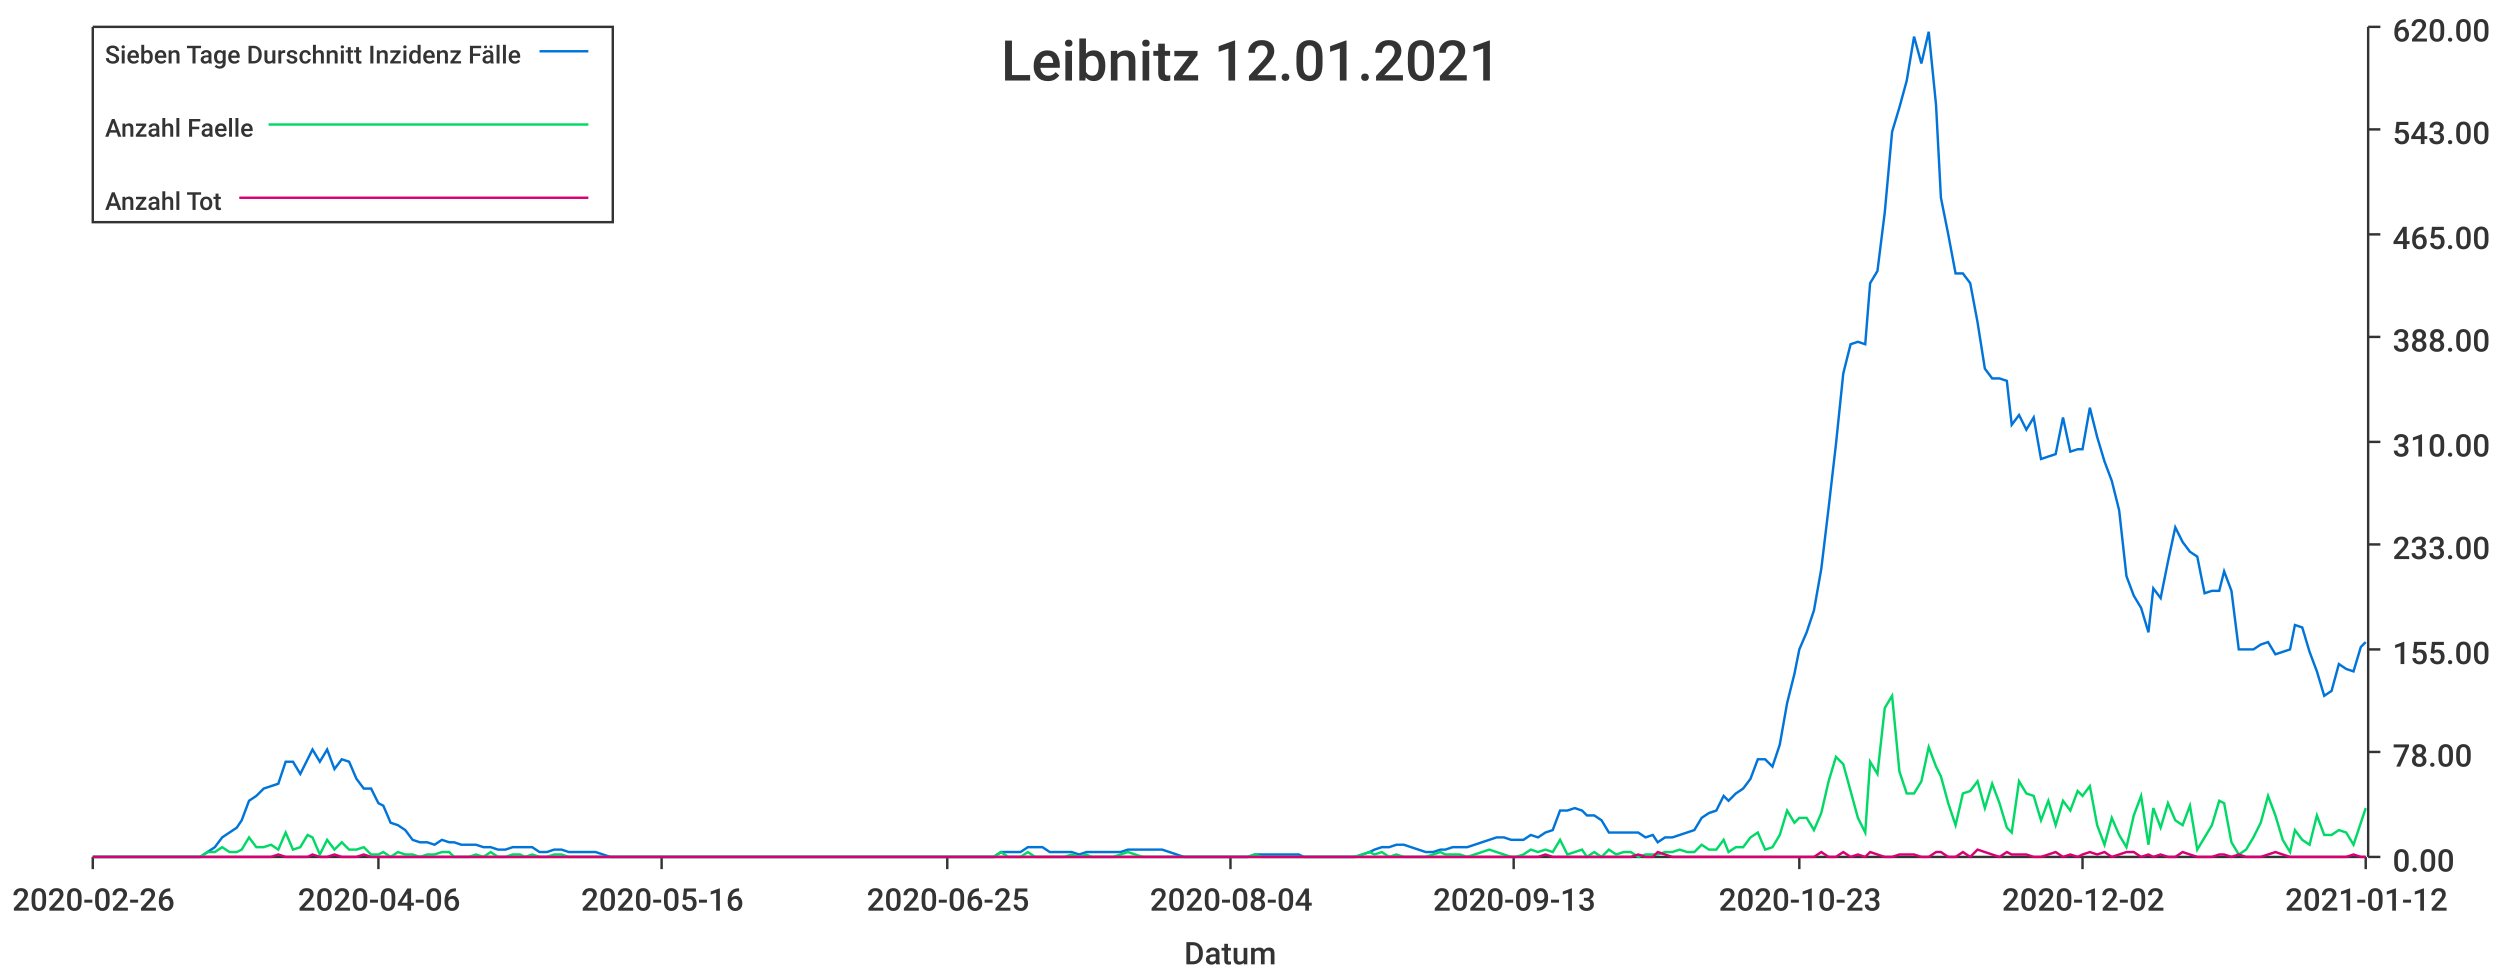
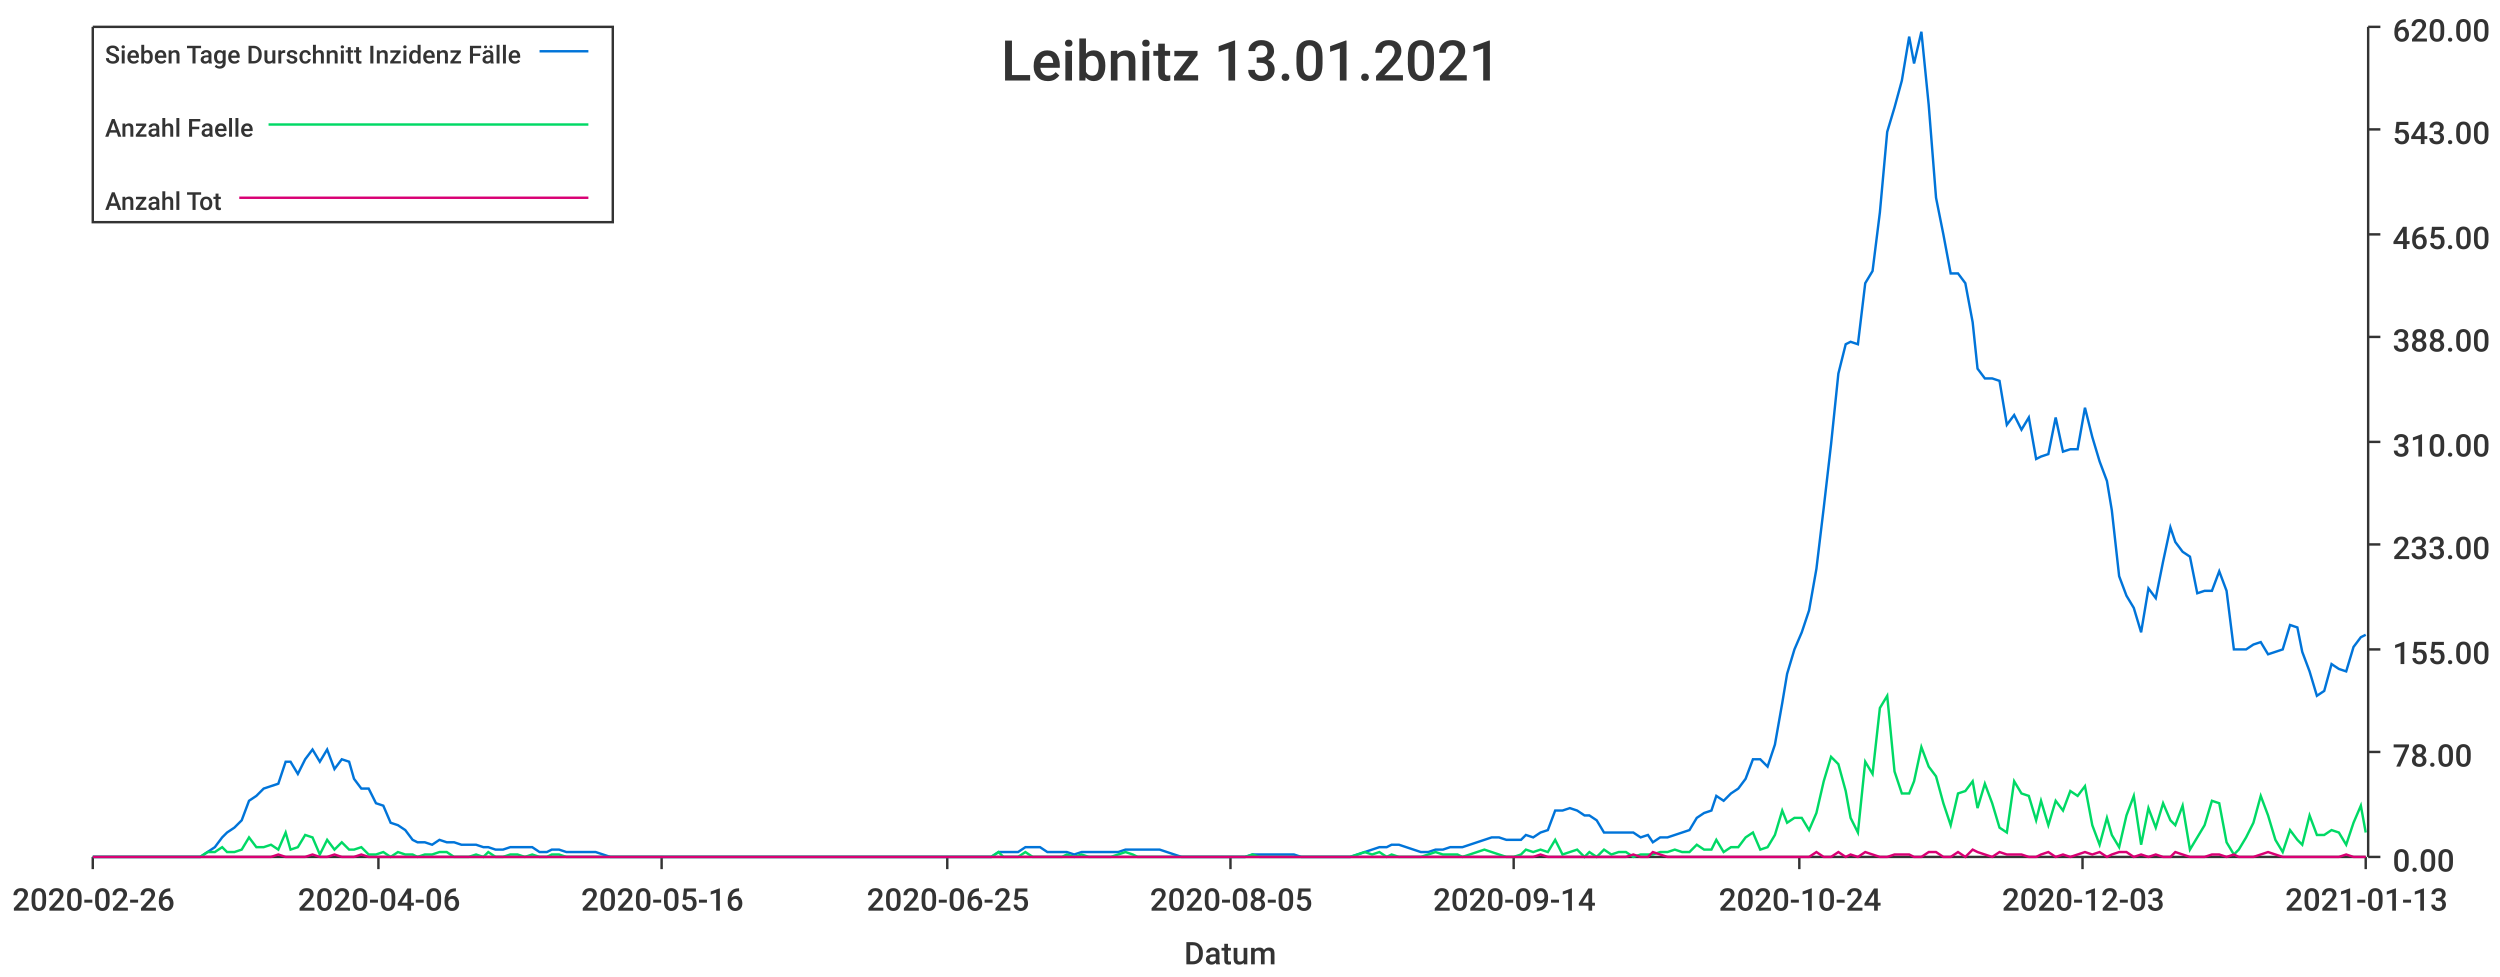
<svg xmlns="http://www.w3.org/2000/svg" width="1024" height="400">\n<path d="M 0 0 L 1024 0 L 1024 400 L 0 400 L 0 0" style="stroke-width:0;stroke:rgba(255,255,255,1.0);fill:rgba(255,255,255,1.0)" />
  <path d="M 38 11 L 969 11 L 969 351 L 38 351 L 38 11" style="stroke-width:0;stroke:rgba(255,255,255,1.0);fill:rgba(255,255,255,1.0)" />
  <path d="M 38 351 L 969 351" style="stroke-width:1;stroke:rgba(51,51,51,1.0);fill:none" />
  <path d="M 38 351 L 38 356" style="stroke-width:1;stroke:rgba(51,51,51,1.0);fill:none" />
  <text x="5" y="373" style="stroke-width:0;stroke:none;fill:rgba(51,51,51,1.0);font-size:12.8px;font-family:'Roboto Medium',sans-serif">2020-02-26</text>
  <path d="M 155 351 L 155 356" style="stroke-width:1;stroke:rgba(51,51,51,1.0);fill:none" />
  <text x="122" y="373" style="stroke-width:0;stroke:none;fill:rgba(51,51,51,1.0);font-size:12.8px;font-family:'Roboto Medium',sans-serif">2020-04-06</text>
  <path d="M 271 351 L 271 356" style="stroke-width:1;stroke:rgba(51,51,51,1.0);fill:none" />
  <text x="238" y="373" style="stroke-width:0;stroke:none;fill:rgba(51,51,51,1.0);font-size:12.8px;font-family:'Roboto Medium',sans-serif">2020-05-16</text>
  <path d="M 388 351 L 388 356" style="stroke-width:1;stroke:rgba(51,51,51,1.0);fill:none" />
  <text x="355" y="373" style="stroke-width:0;stroke:none;fill:rgba(51,51,51,1.0);font-size:12.8px;font-family:'Roboto Medium',sans-serif">2020-06-25</text>
  <path d="M 504 351 L 504 356" style="stroke-width:1;stroke:rgba(51,51,51,1.0);fill:none" />
-   <text x="471" y="373" style="stroke-width:0;stroke:none;fill:rgba(51,51,51,1.0);font-size:12.8px;font-family:'Roboto Medium',sans-serif">2020-08-04</text>
+   <text x="471" y="373" style="stroke-width:0;stroke:none;fill:rgba(51,51,51,1.0);font-size:12.8px;font-family:'Roboto Medium',sans-serif">2020-08-05</text>
  <path d="M 620 351 L 620 356" style="stroke-width:1;stroke:rgba(51,51,51,1.0);fill:none" />
-   <text x="587" y="373" style="stroke-width:0;stroke:none;fill:rgba(51,51,51,1.0);font-size:12.8px;font-family:'Roboto Medium',sans-serif">2020-09-13</text>
+   <text x="587" y="373" style="stroke-width:0;stroke:none;fill:rgba(51,51,51,1.0);font-size:12.8px;font-family:'Roboto Medium',sans-serif">2020-09-14</text>
  <path d="M 737 351 L 737 356" style="stroke-width:1;stroke:rgba(51,51,51,1.0);fill:none" />
-   <text x="704" y="373" style="stroke-width:0;stroke:none;fill:rgba(51,51,51,1.0);font-size:12.8px;font-family:'Roboto Medium',sans-serif">2020-10-23</text>
+   <text x="704" y="373" style="stroke-width:0;stroke:none;fill:rgba(51,51,51,1.0);font-size:12.8px;font-family:'Roboto Medium',sans-serif">2020-10-24</text>
  <path d="M 853 351 L 853 356" style="stroke-width:1;stroke:rgba(51,51,51,1.0);fill:none" />
-   <text x="820" y="373" style="stroke-width:0;stroke:none;fill:rgba(51,51,51,1.0);font-size:12.8px;font-family:'Roboto Medium',sans-serif">2020-12-02</text>
+   <text x="820" y="373" style="stroke-width:0;stroke:none;fill:rgba(51,51,51,1.0);font-size:12.8px;font-family:'Roboto Medium',sans-serif">2020-12-03</text>
  <path d="M 969 351 L 969 356" style="stroke-width:1;stroke:rgba(51,51,51,1.0);fill:none" />
-   <text x="936" y="373" style="stroke-width:0;stroke:none;fill:rgba(51,51,51,1.0);font-size:12.8px;font-family:'Roboto Medium',sans-serif">2021-01-12</text>
+   <text x="936" y="373" style="stroke-width:0;stroke:none;fill:rgba(51,51,51,1.0);font-size:12.8px;font-family:'Roboto Medium',sans-serif">2021-01-13</text>
  <text x="485" y="395" style="stroke-width:0;stroke:none;fill:rgba(51,51,51,1.0);font-size:12.8px;font-family:'Roboto Medium',sans-serif">Datum</text>
  <path d="M 970 351 L 970 11" style="stroke-width:1;stroke:rgba(51,51,51,1.0);fill:none" />
  <path d="M 970 351 L 975 351" style="stroke-width:1;stroke:rgba(51,51,51,1.0);fill:none" />
  <text x="980" y="357" style="stroke-width:0;stroke:none;fill:rgba(51,51,51,1.0);font-size:12.8px;font-family:'Roboto Medium',sans-serif">0.00</text>
  <path d="M 970 308 L 975 308" style="stroke-width:1;stroke:rgba(51,51,51,1.0);fill:none" />
  <text x="980" y="314" style="stroke-width:0;stroke:none;fill:rgba(51,51,51,1.0);font-size:12.8px;font-family:'Roboto Medium',sans-serif">78.00</text>
  <path d="M 970 266 L 975 266" style="stroke-width:1;stroke:rgba(51,51,51,1.0);fill:none" />
  <text x="980" y="272" style="stroke-width:0;stroke:none;fill:rgba(51,51,51,1.0);font-size:12.8px;font-family:'Roboto Medium',sans-serif">155.00</text>
  <path d="M 970 223 L 975 223" style="stroke-width:1;stroke:rgba(51,51,51,1.0);fill:none" />
  <text x="980" y="229" style="stroke-width:0;stroke:none;fill:rgba(51,51,51,1.0);font-size:12.8px;font-family:'Roboto Medium',sans-serif">233.00</text>
  <path d="M 970 181 L 975 181" style="stroke-width:1;stroke:rgba(51,51,51,1.0);fill:none" />
  <text x="980" y="187" style="stroke-width:0;stroke:none;fill:rgba(51,51,51,1.0);font-size:12.8px;font-family:'Roboto Medium',sans-serif">310.00</text>
  <path d="M 970 138 L 975 138" style="stroke-width:1;stroke:rgba(51,51,51,1.0);fill:none" />
  <text x="980" y="144" style="stroke-width:0;stroke:none;fill:rgba(51,51,51,1.0);font-size:12.8px;font-family:'Roboto Medium',sans-serif">388.00</text>
  <path d="M 970 96 L 975 96" style="stroke-width:1;stroke:rgba(51,51,51,1.0);fill:none" />
  <text x="980" y="102" style="stroke-width:0;stroke:none;fill:rgba(51,51,51,1.0);font-size:12.8px;font-family:'Roboto Medium',sans-serif">465.00</text>
  <path d="M 970 53 L 975 53" style="stroke-width:1;stroke:rgba(51,51,51,1.0);fill:none" />
  <text x="980" y="59" style="stroke-width:0;stroke:none;fill:rgba(51,51,51,1.0);font-size:12.8px;font-family:'Roboto Medium',sans-serif">543.00</text>
  <path d="M 970 11 L 975 11" style="stroke-width:1;stroke:rgba(51,51,51,1.0);fill:none" />
  <text x="980" y="17" style="stroke-width:0;stroke:none;fill:rgba(51,51,51,1.0);font-size:12.8px;font-family:'Roboto Medium',sans-serif">620.00</text>
-   <path d="M 38 351 L 41 351 L 44 351 L 47 351 L 50 351 L 53 351 L 56 351 L 59 351 L 62 351 L 65 351 L 68 351 L 70 351 L 73 351 L 76 351 L 79 351 L 82 351 L 85 349 L 88 347 L 91 343 L 94 341 L 97 339 L 99 336 L 102 328 L 105 326 L 108 323 L 111 322 L 114 321 L 117 312 L 120 312 L 123 317 L 126 311 L 128 307 L 131 312 L 134 307 L 137 315 L 140 311 L 143 312 L 146 319 L 149 323 L 152 323 L 155 329 L 157 330 L 160 337 L 163 338 L 166 340 L 169 344 L 172 345 L 175 345 L 178 346 L 181 344 L 184 345 L 186 345 L 189 346 L 192 346 L 195 346 L 198 347 L 201 347 L 204 348 L 207 348 L 210 347 L 213 347 L 215 347 L 218 347 L 221 349 L 224 349 L 227 348 L 230 348 L 233 349 L 236 349 L 239 349 L 242 349 L 244 349 L 247 350 L 250 351 L 253 351 L 256 351 L 259 351 L 262 351 L 265 351 L 268 351 L 271 351 L 273 351 L 276 351 L 279 351 L 282 351 L 285 351 L 288 351 L 291 351 L 294 351 L 297 351 L 300 351 L 302 351 L 305 351 L 308 351 L 311 351 L 314 351 L 317 351 L 320 351 L 323 351 L 326 351 L 329 351 L 331 351 L 334 351 L 337 351 L 340 351 L 343 351 L 346 351 L 349 351 L 352 351 L 355 351 L 358 351 L 360 351 L 363 351 L 366 351 L 369 351 L 372 351 L 375 351 L 378 351 L 381 351 L 384 351 L 387 351 L 389 351 L 392 351 L 395 351 L 398 351 L 401 351 L 404 351 L 407 351 L 410 349 L 413 349 L 416 349 L 418 349 L 421 347 L 424 347 L 427 347 L 430 349 L 433 349 L 436 349 L 439 349 L 442 350 L 445 349 L 447 349 L 450 349 L 453 349 L 456 349 L 459 349 L 462 348 L 465 348 L 468 348 L 471 348 L 474 348 L 476 348 L 479 349 L 482 350 L 485 351 L 488 351 L 491 351 L 494 351 L 497 351 L 500 351 L 503 351 L 505 351 L 508 351 L 511 351 L 514 350 L 517 350 L 520 350 L 523 350 L 526 350 L 529 350 L 532 350 L 534 351 L 537 351 L 540 351 L 543 351 L 546 351 L 549 351 L 552 351 L 555 351 L 558 350 L 561 349 L 563 348 L 566 347 L 569 347 L 572 346 L 575 346 L 578 347 L 581 348 L 584 349 L 587 349 L 590 348 L 592 348 L 595 347 L 598 347 L 601 347 L 604 346 L 607 345 L 610 344 L 613 343 L 616 343 L 619 344 L 621 344 L 624 344 L 627 342 L 630 343 L 633 341 L 636 340 L 639 332 L 642 332 L 645 331 L 648 332 L 650 334 L 653 334 L 656 336 L 659 341 L 662 341 L 665 341 L 668 341 L 671 341 L 674 343 L 677 342 L 679 345 L 682 343 L 685 343 L 688 342 L 691 341 L 694 340 L 697 335 L 700 333 L 703 332 L 706 326 L 708 328 L 711 325 L 714 323 L 717 319 L 720 311 L 723 311 L 726 314 L 729 305 L 732 288 L 735 276 L 737 266 L 740 259 L 743 250 L 746 233 L 749 208 L 752 182 L 755 153 L 758 141 L 761 140 L 764 141 L 766 116 L 769 111 L 772 87 L 775 54 L 778 44 L 781 33 L 784 15 L 787 26 L 790 13 L 793 43 L 795 81 L 798 96 L 801 112 L 804 112 L 807 116 L 810 132 L 813 151 L 816 155 L 819 155 L 822 156 L 824 174 L 827 170 L 830 176 L 833 171 L 836 188 L 839 187 L 842 186 L 845 171 L 848 185 L 851 184 L 853 184 L 856 167 L 859 179 L 862 189 L 865 197 L 868 209 L 871 236 L 874 244 L 877 249 L 880 259 L 882 241 L 885 245 L 888 230 L 891 216 L 894 222 L 897 226 L 900 228 L 903 243 L 906 242 L 909 242 L 911 234 L 914 242 L 917 266 L 920 266 L 923 266 L 926 264 L 929 263 L 932 268 L 935 267 L 938 266 L 940 256 L 943 257 L 946 267 L 949 275 L 952 285 L 955 283 L 958 272 L 961 274 L 964 275 L 967 265 L 969 263" style="stroke-width:1;stroke:rgba(0,116,217,1.0);fill:none" />
-   <path d="M 38 351 L 41 351 L 44 351 L 47 351 L 50 351 L 53 351 L 56 351 L 59 351 L 62 351 L 65 351 L 68 351 L 70 351 L 73 351 L 76 351 L 79 351 L 82 351 L 85 349 L 88 349 L 91 347 L 94 349 L 97 349 L 99 348 L 102 343 L 105 347 L 108 347 L 111 346 L 114 348 L 117 341 L 120 348 L 123 347 L 126 342 L 128 343 L 131 350 L 134 344 L 137 348 L 140 345 L 143 348 L 146 348 L 149 347 L 152 350 L 155 350 L 157 349 L 160 351 L 163 349 L 166 350 L 169 350 L 172 351 L 175 350 L 178 350 L 181 349 L 184 349 L 186 351 L 189 351 L 192 351 L 195 350 L 198 351 L 201 349 L 204 351 L 207 351 L 210 350 L 213 350 L 215 351 L 218 350 L 221 351 L 224 351 L 227 350 L 230 350 L 233 351 L 236 351 L 239 351 L 242 351 L 244 351 L 247 351 L 250 351 L 253 351 L 256 351 L 259 351 L 262 351 L 265 351 L 268 351 L 271 351 L 273 351 L 276 351 L 279 351 L 282 351 L 285 351 L 288 351 L 291 351 L 294 351 L 297 351 L 300 351 L 302 351 L 305 351 L 308 351 L 311 351 L 314 351 L 317 351 L 320 351 L 323 351 L 326 351 L 329 351 L 331 351 L 334 351 L 337 351 L 340 351 L 343 351 L 346 351 L 349 351 L 352 351 L 355 351 L 358 351 L 360 351 L 363 351 L 366 351 L 369 351 L 372 351 L 375 351 L 378 351 L 381 351 L 384 351 L 387 351 L 389 351 L 392 351 L 395 351 L 398 351 L 401 351 L 404 351 L 407 351 L 410 349 L 413 351 L 416 351 L 418 351 L 421 349 L 424 351 L 427 351 L 430 351 L 433 351 L 436 351 L 439 350 L 442 351 L 445 350 L 447 351 L 450 351 L 453 351 L 456 351 L 459 350 L 462 349 L 465 350 L 468 351 L 471 351 L 474 351 L 476 351 L 479 351 L 482 351 L 485 351 L 488 351 L 491 351 L 494 351 L 497 351 L 500 351 L 503 351 L 505 351 L 508 351 L 511 351 L 514 350 L 517 351 L 520 351 L 523 351 L 526 351 L 529 351 L 532 351 L 534 351 L 537 351 L 540 351 L 543 351 L 546 351 L 549 351 L 552 351 L 555 351 L 558 350 L 561 349 L 563 350 L 566 349 L 569 351 L 572 350 L 575 351 L 578 351 L 581 351 L 584 351 L 587 350 L 590 349 L 592 350 L 595 350 L 598 350 L 601 351 L 604 350 L 607 349 L 610 348 L 613 349 L 616 350 L 619 351 L 621 351 L 624 350 L 627 348 L 630 349 L 633 348 L 636 349 L 639 344 L 642 350 L 645 349 L 648 348 L 650 351 L 653 349 L 656 351 L 659 348 L 662 350 L 665 349 L 668 349 L 671 351 L 674 350 L 677 350 L 679 350 L 682 349 L 685 349 L 688 348 L 691 349 L 694 349 L 697 346 L 700 348 L 703 348 L 706 344 L 708 349 L 711 347 L 714 347 L 717 343 L 720 341 L 723 348 L 726 347 L 729 342 L 732 332 L 735 337 L 737 335 L 740 335 L 743 340 L 746 333 L 749 320 L 752 310 L 755 313 L 758 324 L 761 335 L 764 341 L 766 312 L 769 317 L 772 290 L 775 285 L 778 316 L 781 325 L 784 325 L 787 320 L 790 306 L 793 314 L 795 318 L 798 329 L 801 338 L 804 325 L 807 324 L 810 320 L 813 331 L 816 321 L 819 329 L 822 339 L 824 341 L 827 320 L 830 325 L 833 326 L 836 336 L 839 328 L 842 338 L 845 328 L 848 332 L 851 324 L 853 326 L 856 322 L 859 338 L 862 346 L 865 335 L 868 342 L 871 347 L 874 334 L 877 326 L 880 346 L 882 331 L 885 339 L 888 329 L 891 336 L 894 338 L 897 330 L 900 348 L 903 343 L 906 338 L 909 328 L 911 329 L 914 345 L 917 350 L 920 348 L 923 343 L 926 337 L 929 326 L 932 334 L 935 344 L 938 349 L 940 340 L 943 344 L 946 346 L 949 334 L 952 342 L 955 342 L 958 340 L 961 341 L 964 346 L 967 337 L 969 331" style="stroke-width:1;stroke:rgba(0,217,101,1.0);fill:none" />
-   <path d="M 38 351 L 41 351 L 44 351 L 47 351 L 50 351 L 53 351 L 56 351 L 59 351 L 62 351 L 65 351 L 68 351 L 70 351 L 73 351 L 76 351 L 79 351 L 82 351 L 85 351 L 88 351 L 91 351 L 94 351 L 97 351 L 99 351 L 102 351 L 105 351 L 108 351 L 111 351 L 114 350 L 117 351 L 120 351 L 123 351 L 126 351 L 128 350 L 131 351 L 134 351 L 137 350 L 140 351 L 143 351 L 146 351 L 149 350 L 152 351 L 155 351 L 157 351 L 160 351 L 163 351 L 166 351 L 169 351 L 172 351 L 175 351 L 178 351 L 181 351 L 184 351 L 186 351 L 189 351 L 192 351 L 195 351 L 198 351 L 201 351 L 204 351 L 207 351 L 210 351 L 213 351 L 215 351 L 218 351 L 221 351 L 224 351 L 227 351 L 230 351 L 233 351 L 236 351 L 239 351 L 242 351 L 244 351 L 247 351 L 250 351 L 253 351 L 256 351 L 259 351 L 262 351 L 265 351 L 268 351 L 271 351 L 273 351 L 276 351 L 279 351 L 282 351 L 285 351 L 288 351 L 291 351 L 294 351 L 297 351 L 300 351 L 302 351 L 305 351 L 308 351 L 311 351 L 314 351 L 317 351 L 320 351 L 323 351 L 326 351 L 329 351 L 331 351 L 334 351 L 337 351 L 340 351 L 343 351 L 346 351 L 349 351 L 352 351 L 355 351 L 358 351 L 360 351 L 363 351 L 366 351 L 369 351 L 372 351 L 375 351 L 378 351 L 381 351 L 384 351 L 387 351 L 389 351 L 392 351 L 395 351 L 398 351 L 401 351 L 404 351 L 407 351 L 410 351 L 413 351 L 416 351 L 418 351 L 421 351 L 424 351 L 427 351 L 430 351 L 433 351 L 436 351 L 439 351 L 442 351 L 445 351 L 447 351 L 450 351 L 453 351 L 456 351 L 459 351 L 462 351 L 465 351 L 468 351 L 471 351 L 474 351 L 476 351 L 479 351 L 482 351 L 485 351 L 488 351 L 491 351 L 494 351 L 497 351 L 500 351 L 503 351 L 505 351 L 508 351 L 511 351 L 514 351 L 517 351 L 520 351 L 523 351 L 526 351 L 529 351 L 532 351 L 534 351 L 537 351 L 540 351 L 543 351 L 546 351 L 549 351 L 552 351 L 555 351 L 558 351 L 561 351 L 563 351 L 566 351 L 569 351 L 572 351 L 575 351 L 578 351 L 581 351 L 584 351 L 587 351 L 590 351 L 592 351 L 595 351 L 598 351 L 601 351 L 604 351 L 607 351 L 610 351 L 613 351 L 616 351 L 619 351 L 621 351 L 624 351 L 627 351 L 630 351 L 633 350 L 636 351 L 639 351 L 642 351 L 645 351 L 648 351 L 650 351 L 653 351 L 656 351 L 659 351 L 662 351 L 665 351 L 668 351 L 671 350 L 674 351 L 677 351 L 679 349 L 682 350 L 685 351 L 688 351 L 691 351 L 694 351 L 697 351 L 700 351 L 703 351 L 706 351 L 708 351 L 711 351 L 714 351 L 717 351 L 720 351 L 723 351 L 726 351 L 729 351 L 732 351 L 735 351 L 737 351 L 740 351 L 743 351 L 746 349 L 749 351 L 752 351 L 755 349 L 758 351 L 761 350 L 764 351 L 766 349 L 769 350 L 772 351 L 775 351 L 778 350 L 781 350 L 784 350 L 787 351 L 790 351 L 793 349 L 795 349 L 798 351 L 801 351 L 804 349 L 807 351 L 810 348 L 813 349 L 816 350 L 819 351 L 822 349 L 824 350 L 827 350 L 830 350 L 833 351 L 836 351 L 839 350 L 842 349 L 845 351 L 848 350 L 851 351 L 853 350 L 856 349 L 859 350 L 862 349 L 865 351 L 868 350 L 871 349 L 874 349 L 877 351 L 880 350 L 882 351 L 885 350 L 888 351 L 891 351 L 894 349 L 897 350 L 900 351 L 903 351 L 906 351 L 909 350 L 911 350 L 914 351 L 917 350 L 920 351 L 923 351 L 926 351 L 929 350 L 932 349 L 935 350 L 938 351 L 940 351 L 943 351 L 946 351 L 949 351 L 952 351 L 955 351 L 958 351 L 961 351 L 964 350 L 967 351 L 969 351" style="stroke-width:1;stroke:rgba(217,0,116,1.0);fill:none" />
-   <text x="410" y="33" style="stroke-width:0;stroke:none;fill:rgba(51,51,51,1.0);font-size:23.0px;font-family:'Roboto Medium',sans-serif">Leibnitz 12.01.2021</text>
+   <path d="M 38 351 L 41 351 L 44 351 L 47 351 L 50 351 L 53 351 L 56 351 L 59 351 L 62 351 L 65 351 L 67 351 L 70 351 L 73 351 L 76 351 L 79 351 L 82 351 L 85 349 L 88 347 L 91 343 L 93 341 L 96 339 L 99 336 L 102 328 L 105 326 L 108 323 L 111 322 L 114 321 L 117 312 L 119 312 L 122 317 L 125 311 L 128 307 L 131 312 L 134 307 L 137 315 L 140 311 L 143 312 L 145 319 L 148 323 L 151 323 L 154 329 L 157 330 L 160 337 L 163 338 L 166 340 L 169 344 L 171 345 L 174 345 L 177 346 L 180 344 L 183 345 L 186 345 L 189 346 L 192 346 L 195 346 L 198 347 L 200 347 L 203 348 L 206 348 L 209 347 L 212 347 L 215 347 L 218 347 L 221 349 L 224 349 L 226 348 L 229 348 L 232 349 L 235 349 L 238 349 L 241 349 L 244 349 L 247 350 L 250 351 L 252 351 L 255 351 L 258 351 L 261 351 L 264 351 L 267 351 L 270 351 L 273 351 L 276 351 L 278 351 L 281 351 L 284 351 L 287 351 L 290 351 L 293 351 L 296 351 L 299 351 L 302 351 L 304 351 L 307 351 L 310 351 L 313 351 L 316 351 L 319 351 L 322 351 L 325 351 L 328 351 L 331 351 L 333 351 L 336 351 L 339 351 L 342 351 L 345 351 L 348 351 L 351 351 L 354 351 L 357 351 L 359 351 L 362 351 L 365 351 L 368 351 L 371 351 L 374 351 L 377 351 L 380 351 L 383 351 L 385 351 L 388 351 L 391 351 L 394 351 L 397 351 L 400 351 L 403 351 L 406 351 L 409 349 L 411 349 L 414 349 L 417 349 L 420 347 L 423 347 L 426 347 L 429 349 L 432 349 L 435 349 L 437 349 L 440 350 L 443 349 L 446 349 L 449 349 L 452 349 L 455 349 L 458 349 L 461 348 L 464 348 L 466 348 L 469 348 L 472 348 L 475 348 L 478 349 L 481 350 L 484 351 L 487 351 L 490 351 L 492 351 L 495 351 L 498 351 L 501 351 L 504 351 L 507 351 L 510 351 L 513 350 L 516 350 L 518 350 L 521 350 L 524 350 L 527 350 L 530 350 L 533 351 L 536 351 L 539 351 L 542 351 L 544 351 L 547 351 L 550 351 L 553 351 L 556 350 L 559 349 L 562 348 L 565 347 L 568 347 L 570 346 L 573 346 L 576 347 L 579 348 L 582 349 L 585 349 L 588 348 L 591 348 L 594 347 L 597 347 L 599 347 L 602 346 L 605 345 L 608 344 L 611 343 L 614 343 L 617 344 L 620 344 L 623 344 L 625 342 L 628 343 L 631 341 L 634 340 L 637 332 L 640 332 L 643 331 L 646 332 L 649 334 L 651 334 L 654 336 L 657 341 L 660 341 L 663 341 L 666 341 L 669 341 L 672 343 L 675 342 L 677 345 L 680 343 L 683 343 L 686 342 L 689 341 L 692 340 L 695 335 L 698 333 L 701 332 L 703 326 L 706 328 L 709 325 L 712 323 L 715 319 L 718 311 L 721 311 L 724 314 L 727 305 L 730 288 L 732 276 L 735 266 L 738 259 L 741 250 L 744 233 L 747 208 L 750 182 L 753 153 L 756 141 L 758 140 L 761 141 L 764 116 L 767 111 L 770 87 L 773 54 L 776 44 L 779 33 L 782 15 L 784 26 L 787 13 L 790 43 L 793 81 L 796 96 L 799 112 L 802 112 L 805 116 L 808 132 L 810 151 L 813 155 L 816 155 L 819 156 L 822 174 L 825 170 L 828 176 L 831 171 L 834 188 L 836 187 L 839 186 L 842 171 L 845 185 L 848 184 L 851 184 L 854 167 L 857 179 L 860 189 L 863 197 L 865 209 L 868 236 L 871 244 L 874 249 L 877 259 L 880 241 L 883 245 L 886 230 L 889 216 L 891 222 L 894 226 L 897 228 L 900 243 L 903 242 L 906 242 L 909 234 L 912 242 L 915 266 L 917 266 L 920 266 L 923 264 L 926 263 L 929 268 L 932 267 L 935 266 L 938 256 L 941 257 L 943 267 L 946 275 L 949 285 L 952 283 L 955 272 L 958 274 L 961 275 L 964 265 L 967 261 L 969 260" style="stroke-width:1;stroke:rgba(0,116,217,1.0);fill:none" />
+   <path d="M 38 351 L 41 351 L 44 351 L 47 351 L 50 351 L 53 351 L 56 351 L 59 351 L 62 351 L 65 351 L 67 351 L 70 351 L 73 351 L 76 351 L 79 351 L 82 351 L 85 349 L 88 349 L 91 347 L 93 349 L 96 349 L 99 348 L 102 343 L 105 347 L 108 347 L 111 346 L 114 348 L 117 341 L 119 348 L 122 347 L 125 342 L 128 343 L 131 350 L 134 344 L 137 348 L 140 345 L 143 348 L 145 348 L 148 347 L 151 350 L 154 350 L 157 349 L 160 351 L 163 349 L 166 350 L 169 350 L 171 351 L 174 350 L 177 350 L 180 349 L 183 349 L 186 351 L 189 351 L 192 351 L 195 350 L 198 351 L 200 349 L 203 351 L 206 351 L 209 350 L 212 350 L 215 351 L 218 350 L 221 351 L 224 351 L 226 350 L 229 350 L 232 351 L 235 351 L 238 351 L 241 351 L 244 351 L 247 351 L 250 351 L 252 351 L 255 351 L 258 351 L 261 351 L 264 351 L 267 351 L 270 351 L 273 351 L 276 351 L 278 351 L 281 351 L 284 351 L 287 351 L 290 351 L 293 351 L 296 351 L 299 351 L 302 351 L 304 351 L 307 351 L 310 351 L 313 351 L 316 351 L 319 351 L 322 351 L 325 351 L 328 351 L 331 351 L 333 351 L 336 351 L 339 351 L 342 351 L 345 351 L 348 351 L 351 351 L 354 351 L 357 351 L 359 351 L 362 351 L 365 351 L 368 351 L 371 351 L 374 351 L 377 351 L 380 351 L 383 351 L 385 351 L 388 351 L 391 351 L 394 351 L 397 351 L 400 351 L 403 351 L 406 351 L 409 349 L 411 351 L 414 351 L 417 351 L 420 349 L 423 351 L 426 351 L 429 351 L 432 351 L 435 351 L 437 350 L 440 351 L 443 350 L 446 351 L 449 351 L 452 351 L 455 351 L 458 350 L 461 349 L 464 350 L 466 351 L 469 351 L 472 351 L 475 351 L 478 351 L 481 351 L 484 351 L 487 351 L 490 351 L 492 351 L 495 351 L 498 351 L 501 351 L 504 351 L 507 351 L 510 351 L 513 350 L 516 351 L 518 351 L 521 351 L 524 351 L 527 351 L 530 351 L 533 351 L 536 351 L 539 351 L 542 351 L 544 351 L 547 351 L 550 351 L 553 351 L 556 350 L 559 349 L 562 350 L 565 349 L 568 351 L 570 350 L 573 351 L 576 351 L 579 351 L 582 351 L 585 350 L 588 349 L 591 350 L 594 350 L 597 350 L 599 351 L 602 350 L 605 349 L 608 348 L 611 349 L 614 350 L 617 351 L 620 351 L 623 350 L 625 348 L 628 349 L 631 348 L 634 349 L 637 344 L 640 350 L 643 349 L 646 348 L 649 351 L 651 349 L 654 351 L 657 348 L 660 350 L 663 349 L 666 349 L 669 351 L 672 350 L 675 350 L 677 350 L 680 349 L 683 349 L 686 348 L 689 349 L 692 349 L 695 346 L 698 348 L 701 348 L 703 344 L 706 349 L 709 347 L 712 347 L 715 343 L 718 341 L 721 348 L 724 347 L 727 342 L 730 332 L 732 337 L 735 335 L 738 335 L 741 340 L 744 333 L 747 320 L 750 310 L 753 313 L 756 324 L 758 335 L 761 341 L 764 312 L 767 317 L 770 290 L 773 285 L 776 316 L 779 325 L 782 325 L 784 320 L 787 306 L 790 314 L 793 318 L 796 329 L 799 338 L 802 325 L 805 324 L 808 320 L 810 331 L 813 321 L 816 329 L 819 339 L 822 341 L 825 320 L 828 325 L 831 326 L 834 336 L 836 328 L 839 338 L 842 328 L 845 332 L 848 324 L 851 326 L 854 322 L 857 338 L 860 346 L 863 335 L 865 342 L 868 347 L 871 334 L 874 326 L 877 346 L 880 331 L 883 339 L 886 329 L 889 336 L 891 338 L 894 330 L 897 348 L 900 343 L 903 338 L 906 328 L 909 329 L 912 345 L 915 350 L 917 348 L 920 343 L 923 337 L 926 326 L 929 334 L 932 344 L 935 349 L 938 340 L 941 344 L 943 346 L 946 334 L 949 342 L 952 342 L 955 340 L 958 341 L 961 346 L 964 337 L 967 330 L 969 341" style="stroke-width:1;stroke:rgba(0,217,101,1.0);fill:none" />
+   <path d="M 38 351 L 41 351 L 44 351 L 47 351 L 50 351 L 53 351 L 56 351 L 59 351 L 62 351 L 65 351 L 67 351 L 70 351 L 73 351 L 76 351 L 79 351 L 82 351 L 85 351 L 88 351 L 91 351 L 93 351 L 96 351 L 99 351 L 102 351 L 105 351 L 108 351 L 111 351 L 114 350 L 117 351 L 119 351 L 122 351 L 125 351 L 128 350 L 131 351 L 134 351 L 137 350 L 140 351 L 143 351 L 145 351 L 148 350 L 151 351 L 154 351 L 157 351 L 160 351 L 163 351 L 166 351 L 169 351 L 171 351 L 174 351 L 177 351 L 180 351 L 183 351 L 186 351 L 189 351 L 192 351 L 195 351 L 198 351 L 200 351 L 203 351 L 206 351 L 209 351 L 212 351 L 215 351 L 218 351 L 221 351 L 224 351 L 226 351 L 229 351 L 232 351 L 235 351 L 238 351 L 241 351 L 244 351 L 247 351 L 250 351 L 252 351 L 255 351 L 258 351 L 261 351 L 264 351 L 267 351 L 270 351 L 273 351 L 276 351 L 278 351 L 281 351 L 284 351 L 287 351 L 290 351 L 293 351 L 296 351 L 299 351 L 302 351 L 304 351 L 307 351 L 310 351 L 313 351 L 316 351 L 319 351 L 322 351 L 325 351 L 328 351 L 331 351 L 333 351 L 336 351 L 339 351 L 342 351 L 345 351 L 348 351 L 351 351 L 354 351 L 357 351 L 359 351 L 362 351 L 365 351 L 368 351 L 371 351 L 374 351 L 377 351 L 380 351 L 383 351 L 385 351 L 388 351 L 391 351 L 394 351 L 397 351 L 400 351 L 403 351 L 406 351 L 409 351 L 411 351 L 414 351 L 417 351 L 420 351 L 423 351 L 426 351 L 429 351 L 432 351 L 435 351 L 437 351 L 440 351 L 443 351 L 446 351 L 449 351 L 452 351 L 455 351 L 458 351 L 461 351 L 464 351 L 466 351 L 469 351 L 472 351 L 475 351 L 478 351 L 481 351 L 484 351 L 487 351 L 490 351 L 492 351 L 495 351 L 498 351 L 501 351 L 504 351 L 507 351 L 510 351 L 513 351 L 516 351 L 518 351 L 521 351 L 524 351 L 527 351 L 530 351 L 533 351 L 536 351 L 539 351 L 542 351 L 544 351 L 547 351 L 550 351 L 553 351 L 556 351 L 559 351 L 562 351 L 565 351 L 568 351 L 570 351 L 573 351 L 576 351 L 579 351 L 582 351 L 585 351 L 588 351 L 591 351 L 594 351 L 597 351 L 599 351 L 602 351 L 605 351 L 608 351 L 611 351 L 614 351 L 617 351 L 620 351 L 623 351 L 625 351 L 628 351 L 631 350 L 634 351 L 637 351 L 640 351 L 643 351 L 646 351 L 649 351 L 651 351 L 654 351 L 657 351 L 660 351 L 663 351 L 666 351 L 669 350 L 672 351 L 675 351 L 677 349 L 680 350 L 683 351 L 686 351 L 689 351 L 692 351 L 695 351 L 698 351 L 701 351 L 703 351 L 706 351 L 709 351 L 712 351 L 715 351 L 718 351 L 721 351 L 724 351 L 727 351 L 730 351 L 732 351 L 735 351 L 738 351 L 741 351 L 744 349 L 747 351 L 750 351 L 753 349 L 756 351 L 758 350 L 761 351 L 764 349 L 767 350 L 770 351 L 773 351 L 776 350 L 779 350 L 782 350 L 784 351 L 787 351 L 790 349 L 793 349 L 796 351 L 799 351 L 802 349 L 805 351 L 808 348 L 810 349 L 813 350 L 816 351 L 819 349 L 822 350 L 825 350 L 828 350 L 831 351 L 834 351 L 836 350 L 839 349 L 842 351 L 845 350 L 848 351 L 851 350 L 854 349 L 857 350 L 860 349 L 863 351 L 865 350 L 868 349 L 871 349 L 874 351 L 877 350 L 880 351 L 883 350 L 886 351 L 889 351 L 891 349 L 894 350 L 897 351 L 900 351 L 903 351 L 906 350 L 909 350 L 912 351 L 915 350 L 917 351 L 920 351 L 923 351 L 926 350 L 929 349 L 932 350 L 935 351 L 938 351 L 941 351 L 943 351 L 946 351 L 949 351 L 952 351 L 955 351 L 958 351 L 961 350 L 964 351 L 967 351 L 969 351" style="stroke-width:1;stroke:rgba(217,0,116,1.0);fill:none" />
+   <text x="410" y="33" style="stroke-width:0;stroke:none;fill:rgba(51,51,51,1.0);font-size:23.0px;font-family:'Roboto Medium',sans-serif">Leibnitz 13.01.2021</text>
  <path d="M 38 11 L 251 11 L 251 91 L 38 91 L 38 11" style="stroke-width:1;stroke:rgba(51,51,51,1.0);fill:rgba(255,255,255,1.0)" />
  <text x="43" y="26" style="stroke-width:0;stroke:none;fill:rgba(51,51,51,1.0);font-size:10.2px;font-family:'Roboto Medium',sans-serif">Sieben Tage Durschnitt Inzidenz Fälle</text>
  <path d="M 221 21 L 241 21" style="stroke-width:1;stroke:rgba(0,116,217,1.0);fill:none" />
  <text x="43" y="56" style="stroke-width:0;stroke:none;fill:rgba(51,51,51,1.0);font-size:10.2px;font-family:'Roboto Medium',sans-serif">Anzahl Faelle</text>
  <path d="M 110 51 L 241 51" style="stroke-width:1;stroke:rgba(0,217,101,1.0);fill:none" />
  <text x="43" y="86" style="stroke-width:0;stroke:none;fill:rgba(51,51,51,1.0);font-size:10.2px;font-family:'Roboto Medium',sans-serif">Anzahl Tot</text>
  <path d="M 98 81 L 241 81" style="stroke-width:1;stroke:rgba(217,0,116,1.0);fill:none" />
</svg>
